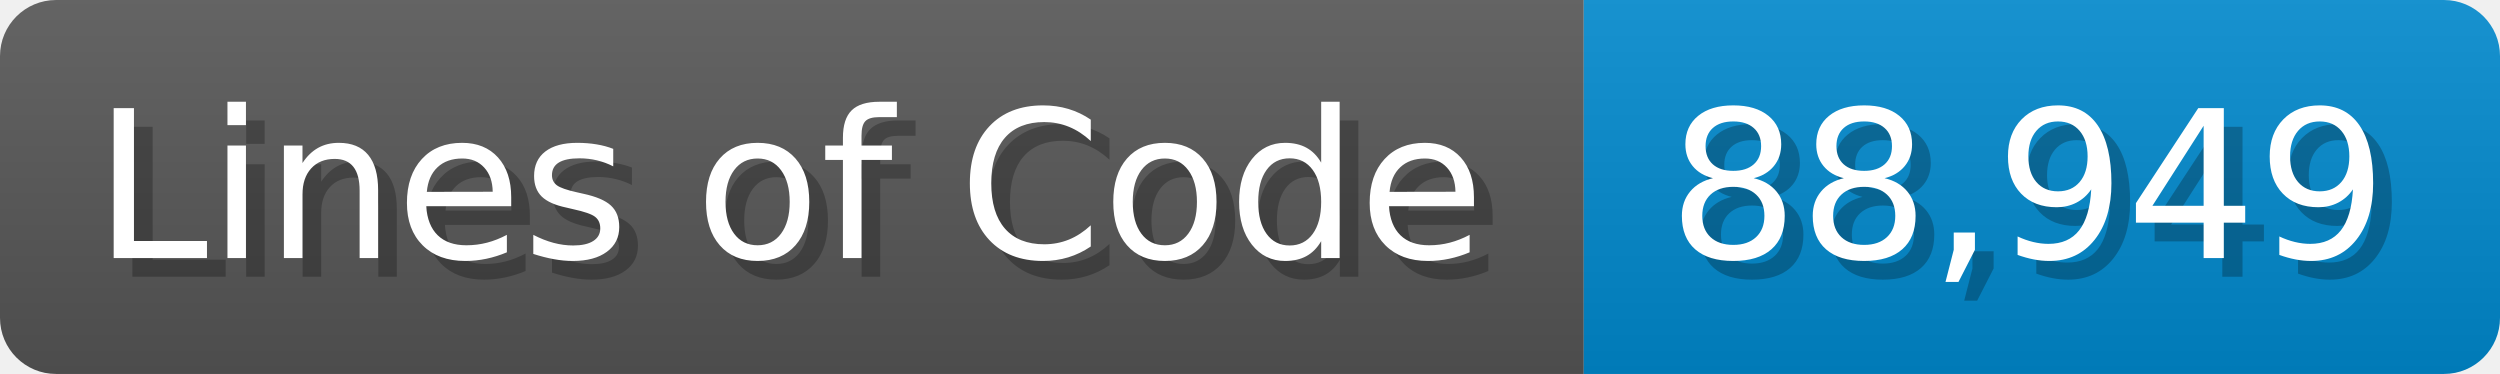
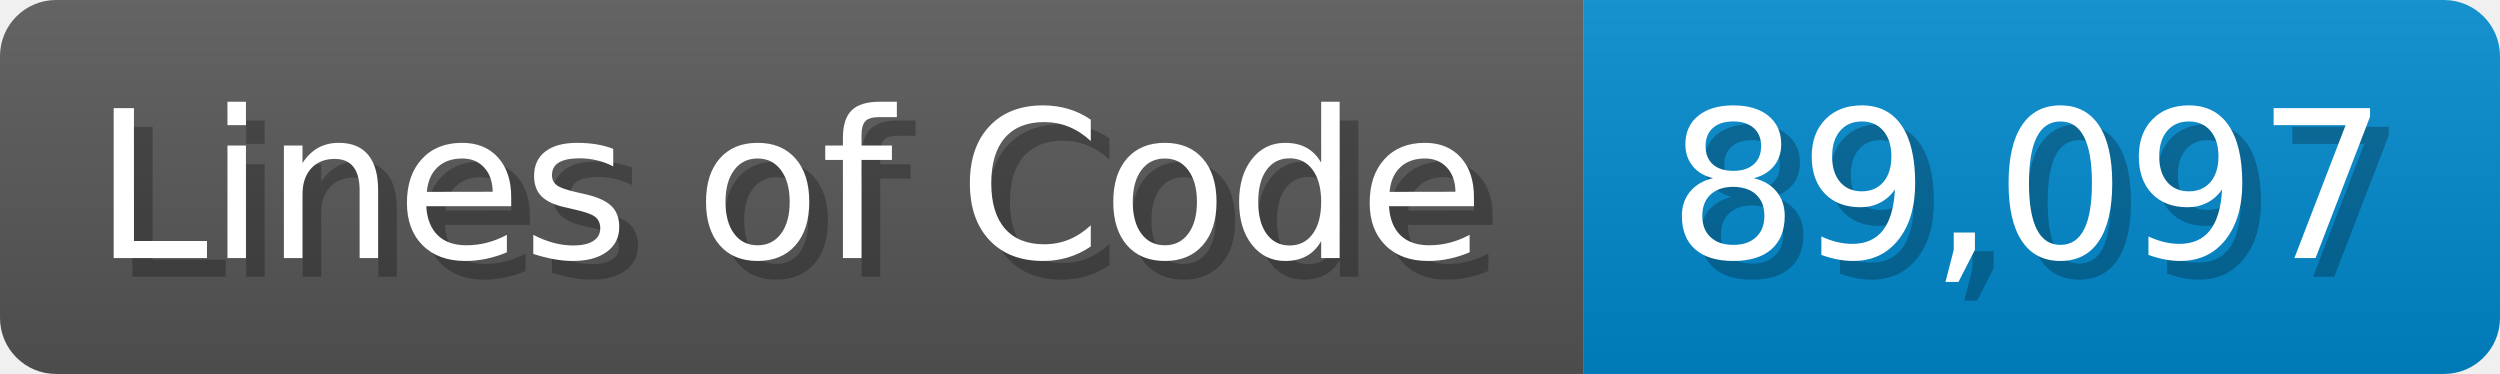
<svg xmlns="http://www.w3.org/2000/svg" width="133.7" height="20" viewBox="0 0 1337 200">
  <linearGradient id="a" x2="0" y2="100%">
    <stop offset="0" stop-opacity=".1" stop-color="#EEE" />
    <stop offset="1" stop-opacity=".1" />
  </linearGradient>
  <mask id="m">
    <rect width="1337" height="200" rx="30" fill="#FFF" />
  </mask>
  <g mask="url(#m)">
    <rect width="847" height="200" fill="#555" />
    <rect width="490" height="200" fill="#08C" x="847" />
    <rect width="1337" height="200" fill="url(#a)" />
  </g>
  <g fill="#fff" text-anchor="start" font-family="Verdana,DejaVu Sans,sans-serif" font-size="110">
    <text x="60" y="148" textLength="747" fill="#000" opacity="0.25">Lines of Code</text>
    <text x="50" y="138" textLength="747">Lines of Code</text>
-     <text x="902" y="148" textLength="390" fill="#000" opacity="0.25">88,949</text>
-     <text x="892" y="138" textLength="390">88,949</text>
+     <text x="902" y="148" textLength="390" fill="#000" opacity="0.25">89,097</text>
+     <text x="892" y="138" textLength="390">89,097</text>
  </g>
</svg>
